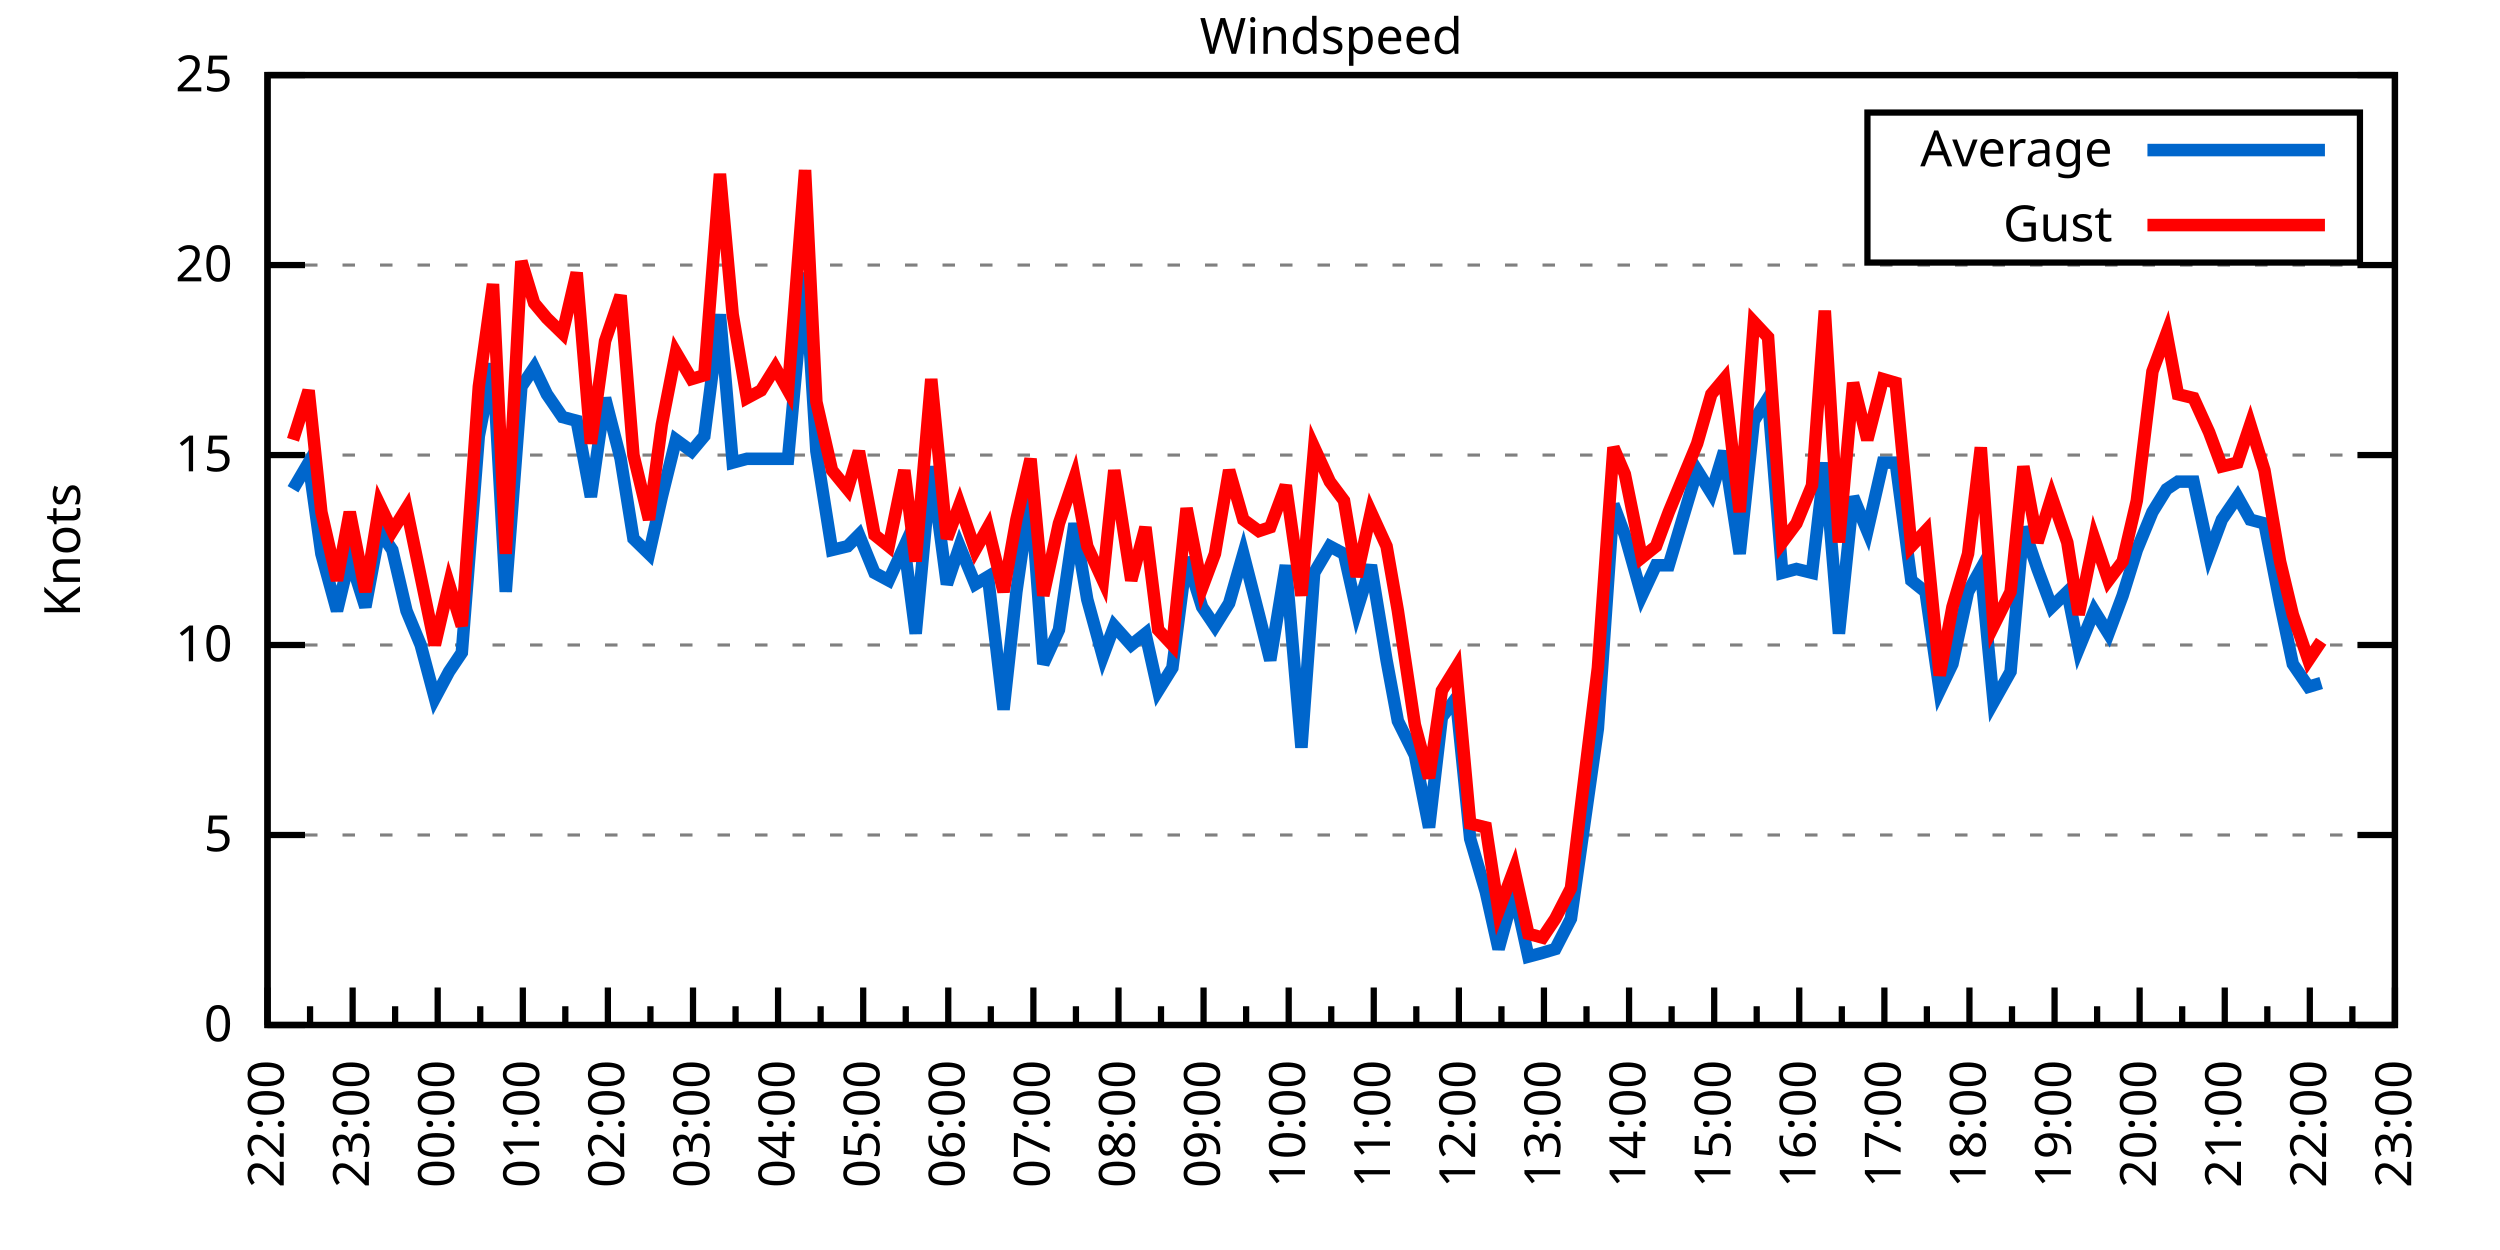
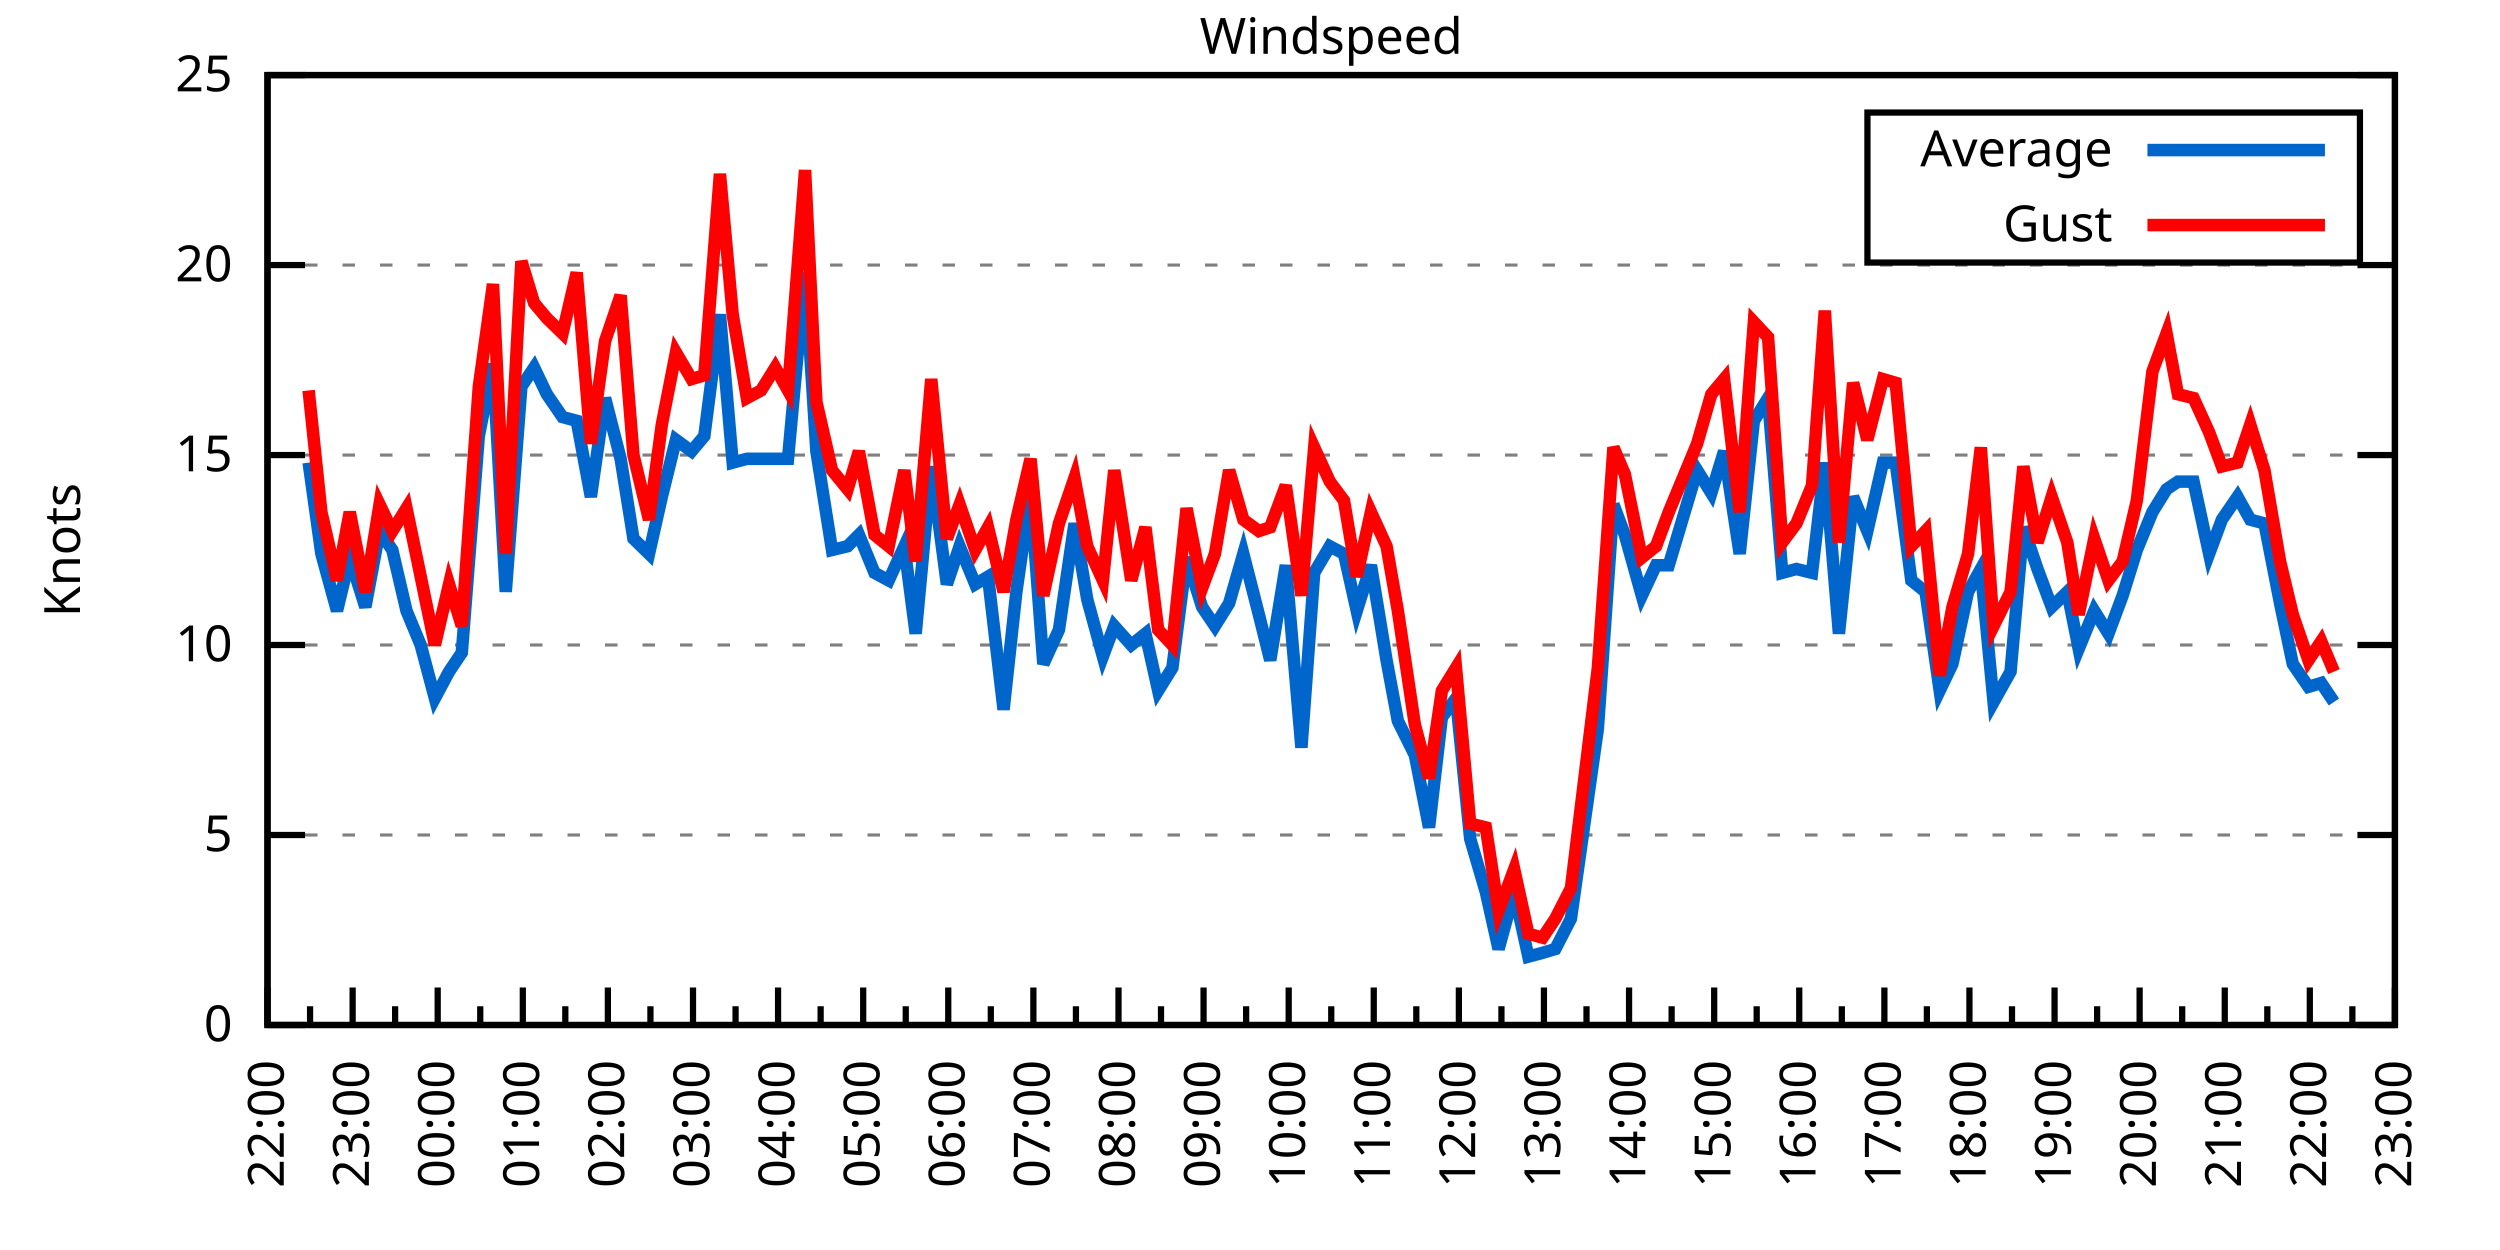
<svg xmlns="http://www.w3.org/2000/svg" xmlns:xlink="http://www.w3.org/1999/xlink" width="400" height="200" viewBox="0 0 400 200">
  <g id="gnuplot_canvas">
    <rect x="0" y="0" width="400" height="200" fill="none" />
    <defs>
      <circle id="gpDot" r="0.5" stroke-width="0.5" stroke="currentColor" />
      <path id="gpPt0" stroke-width="0.333" stroke="currentColor" d="M-1,0 h2 M0,-1 v2" />
      <path id="gpPt1" stroke-width="0.333" stroke="currentColor" d="M-1,-1 L1,1 M1,-1 L-1,1" />
      <path id="gpPt2" stroke-width="0.333" stroke="currentColor" d="M-1,0 L1,0 M0,-1 L0,1 M-1,-1 L1,1 M-1,1 L1,-1" />
      <rect id="gpPt3" stroke-width="0.333" stroke="currentColor" x="-1" y="-1" width="2" height="2" />
      <rect id="gpPt4" stroke-width="0.333" stroke="currentColor" fill="currentColor" x="-1" y="-1" width="2" height="2" />
      <circle id="gpPt5" stroke-width="0.333" stroke="currentColor" cx="0" cy="0" r="1" />
      <use xlink:href="#gpPt5" id="gpPt6" fill="currentColor" stroke="none" />
      <path id="gpPt7" stroke-width="0.333" stroke="currentColor" d="M0,-1.33 L-1.33,0.67 L1.33,0.67 z" />
      <use xlink:href="#gpPt7" id="gpPt8" fill="currentColor" stroke="none" />
      <use xlink:href="#gpPt7" id="gpPt9" stroke="currentColor" transform="rotate(180)" />
      <use xlink:href="#gpPt9" id="gpPt10" fill="currentColor" stroke="none" />
      <use xlink:href="#gpPt3" id="gpPt11" stroke="currentColor" transform="rotate(45)" />
      <use xlink:href="#gpPt11" id="gpPt12" fill="currentColor" stroke="none" />
      <path id="gpPt13" stroke-width="0.333" stroke="currentColor" d="M0,1.330 L1.265,0.411 L0.782,-1.067 L-0.782,-1.076 L-1.265,0.411 z" />
      <use xlink:href="#gpPt13" id="gpPt14" fill="currentColor" stroke="none" />
      <filter id="textbox" filterUnits="objectBoundingBox" x="0" y="0" height="1" width="1">
        <feFlood flood-color="white" flood-opacity="1" result="bgnd" />
        <feComposite in="SourceGraphic" in2="bgnd" operator="atop" />
      </filter>
      <filter id="greybox" filterUnits="objectBoundingBox" x="0" y="0" height="1" width="1">
        <feFlood flood-color="lightgrey" flood-opacity="1" result="grey" />
        <feComposite in="SourceGraphic" in2="grey" operator="atop" />
      </filter>
    </defs>
    <g fill="none" color="white" stroke="currentColor" stroke-width="1.00" stroke-linecap="butt" stroke-linejoin="miter">
</g>
    <g fill="none" color="black" stroke="currentColor" stroke-width="1.00" stroke-linecap="butt" stroke-linejoin="miter">
      <g stroke="none" shape-rendering="crispEdges">
        <polygon fill="rgb(255, 255, 255)" points="42.80,164.00 383.18,164.00 383.18,12.02 42.80,12.02 " />
      </g>
    </g>
    <g fill="none" color="black" stroke="currentColor" stroke-width="1.00" stroke-linecap="butt" stroke-linejoin="miter">
</g>
    <g fill="none" color="black" stroke="black" stroke-width="0.50" stroke-linecap="butt" stroke-linejoin="miter">
</g>
    <g fill="none" color="gray" stroke="currentColor" stroke-width="0.50" stroke-linecap="butt" stroke-linejoin="miter">
      <path stroke="gray" stroke-dasharray="2,4" class="gridline" d="M42.80,164.00 L383.19,164.00  " />
    </g>
    <g fill="none" color="gray" stroke="gray" stroke-width="1.00" stroke-linecap="butt" stroke-linejoin="miter">
</g>
    <g fill="none" color="black" stroke="currentColor" stroke-width="1.00" stroke-linecap="butt" stroke-linejoin="miter">
      <path stroke="black" d="M42.80,164.00 L48.80,164.00 M383.19,164.00 L377.19,164.00  " />
      <g transform="translate(37.20,166.60)" stroke="none" fill="black" font-family="Sans" font-size="8.00" text-anchor="end">
        <text>
          <tspan font-family="Sans"> 0</tspan>
        </text>
      </g>
    </g>
    <g fill="none" color="black" stroke="currentColor" stroke-width="1.00" stroke-linecap="butt" stroke-linejoin="miter">
</g>
    <g fill="none" color="black" stroke="black" stroke-width="0.50" stroke-linecap="butt" stroke-linejoin="miter">
</g>
    <g fill="none" color="gray" stroke="currentColor" stroke-width="0.50" stroke-linecap="butt" stroke-linejoin="miter">
      <path stroke="gray" stroke-dasharray="2,4" class="gridline" d="M42.80,133.60 L383.19,133.60  " />
    </g>
    <g fill="none" color="gray" stroke="gray" stroke-width="1.00" stroke-linecap="butt" stroke-linejoin="miter">
</g>
    <g fill="none" color="black" stroke="currentColor" stroke-width="1.00" stroke-linecap="butt" stroke-linejoin="miter">
      <path stroke="black" d="M42.80,133.60 L48.80,133.60 M383.19,133.60 L377.19,133.60  " />
      <g transform="translate(37.20,136.20)" stroke="none" fill="black" font-family="Sans" font-size="8.00" text-anchor="end">
        <text>
          <tspan font-family="Sans"> 5</tspan>
        </text>
      </g>
    </g>
    <g fill="none" color="black" stroke="currentColor" stroke-width="1.00" stroke-linecap="butt" stroke-linejoin="miter">
</g>
    <g fill="none" color="black" stroke="black" stroke-width="0.50" stroke-linecap="butt" stroke-linejoin="miter">
</g>
    <g fill="none" color="gray" stroke="currentColor" stroke-width="0.50" stroke-linecap="butt" stroke-linejoin="miter">
      <path stroke="gray" stroke-dasharray="2,4" class="gridline" d="M42.80,103.20 L383.19,103.20  " />
    </g>
    <g fill="none" color="gray" stroke="gray" stroke-width="1.00" stroke-linecap="butt" stroke-linejoin="miter">
</g>
    <g fill="none" color="black" stroke="currentColor" stroke-width="1.00" stroke-linecap="butt" stroke-linejoin="miter">
      <path stroke="black" d="M42.80,103.20 L48.80,103.20 M383.19,103.20 L377.19,103.20  " />
      <g transform="translate(37.20,105.80)" stroke="none" fill="black" font-family="Sans" font-size="8.00" text-anchor="end">
        <text>
          <tspan font-family="Sans"> 10</tspan>
        </text>
      </g>
    </g>
    <g fill="none" color="black" stroke="currentColor" stroke-width="1.00" stroke-linecap="butt" stroke-linejoin="miter">
</g>
    <g fill="none" color="black" stroke="black" stroke-width="0.50" stroke-linecap="butt" stroke-linejoin="miter">
</g>
    <g fill="none" color="gray" stroke="currentColor" stroke-width="0.50" stroke-linecap="butt" stroke-linejoin="miter">
      <path stroke="gray" stroke-dasharray="2,4" class="gridline" d="M42.80,72.81 L383.19,72.81  " />
    </g>
    <g fill="none" color="gray" stroke="gray" stroke-width="1.00" stroke-linecap="butt" stroke-linejoin="miter">
</g>
    <g fill="none" color="black" stroke="currentColor" stroke-width="1.00" stroke-linecap="butt" stroke-linejoin="miter">
      <path stroke="black" d="M42.80,72.81 L48.80,72.81 M383.19,72.81 L377.19,72.81  " />
      <g transform="translate(37.20,75.41)" stroke="none" fill="black" font-family="Sans" font-size="8.00" text-anchor="end">
        <text>
          <tspan font-family="Sans"> 15</tspan>
        </text>
      </g>
    </g>
    <g fill="none" color="black" stroke="currentColor" stroke-width="1.00" stroke-linecap="butt" stroke-linejoin="miter">
</g>
    <g fill="none" color="black" stroke="black" stroke-width="0.50" stroke-linecap="butt" stroke-linejoin="miter">
</g>
    <g fill="none" color="gray" stroke="currentColor" stroke-width="0.50" stroke-linecap="butt" stroke-linejoin="miter">
      <path stroke="gray" stroke-dasharray="2,4" class="gridline" d="M42.80,42.41 L383.19,42.41  " />
    </g>
    <g fill="none" color="gray" stroke="gray" stroke-width="1.00" stroke-linecap="butt" stroke-linejoin="miter">
</g>
    <g fill="none" color="black" stroke="currentColor" stroke-width="1.00" stroke-linecap="butt" stroke-linejoin="miter">
      <path stroke="black" d="M42.80,42.41 L48.80,42.41 M383.19,42.41 L377.19,42.41  " />
      <g transform="translate(37.20,45.01)" stroke="none" fill="black" font-family="Sans" font-size="8.00" text-anchor="end">
        <text>
          <tspan font-family="Sans"> 20</tspan>
        </text>
      </g>
    </g>
    <g fill="none" color="black" stroke="currentColor" stroke-width="1.00" stroke-linecap="butt" stroke-linejoin="miter">
</g>
    <g fill="none" color="black" stroke="black" stroke-width="0.50" stroke-linecap="butt" stroke-linejoin="miter">
</g>
    <g fill="none" color="gray" stroke="currentColor" stroke-width="0.50" stroke-linecap="butt" stroke-linejoin="miter">
      <path stroke="gray" stroke-dasharray="2,4" class="gridline" d="M42.80,12.01 L383.19,12.01  " />
    </g>
    <g fill="none" color="gray" stroke="gray" stroke-width="1.00" stroke-linecap="butt" stroke-linejoin="miter">
</g>
    <g fill="none" color="black" stroke="currentColor" stroke-width="1.00" stroke-linecap="butt" stroke-linejoin="miter">
      <path stroke="black" d="M42.80,12.01 L48.80,12.01 M383.19,12.01 L377.19,12.01  " />
      <g transform="translate(37.20,14.61)" stroke="none" fill="black" font-family="Sans" font-size="8.00" text-anchor="end">
        <text>
          <tspan font-family="Sans"> 25</tspan>
        </text>
      </g>
    </g>
    <g fill="none" color="black" stroke="currentColor" stroke-width="1.00" stroke-linecap="butt" stroke-linejoin="miter">
      <path stroke="black" d="M42.80,164.00 L42.80,158.00  " />
      <g transform="translate(45.40,169.60) rotate(270)" stroke="none" fill="black" font-family="Sans" font-size="8.00" text-anchor="end">
        <text>
          <tspan font-family="Sans">22:00</tspan>
        </text>
      </g>
    </g>
    <g fill="none" color="black" stroke="currentColor" stroke-width="1.00" stroke-linecap="butt" stroke-linejoin="miter">
      <path stroke="black" d="M49.61,164.00 L49.61,161.00 M56.42,164.00 L56.42,158.00  " />
      <g transform="translate(59.02,169.60) rotate(270)" stroke="none" fill="black" font-family="Sans" font-size="8.00" text-anchor="end">
        <text>
          <tspan font-family="Sans">23:00</tspan>
        </text>
      </g>
    </g>
    <g fill="none" color="black" stroke="currentColor" stroke-width="1.00" stroke-linecap="butt" stroke-linejoin="miter">
      <path stroke="black" d="M63.22,164.00 L63.22,161.00 M70.03,164.00 L70.03,158.00  " />
      <g transform="translate(72.63,169.60) rotate(270)" stroke="none" fill="black" font-family="Sans" font-size="8.00" text-anchor="end">
        <text>
          <tspan font-family="Sans">00:00</tspan>
        </text>
      </g>
    </g>
    <g fill="none" color="black" stroke="currentColor" stroke-width="1.00" stroke-linecap="butt" stroke-linejoin="miter">
      <path stroke="black" d="M76.84,164.00 L76.84,161.00 M83.65,164.00 L83.65,158.00  " />
      <g transform="translate(86.25,169.60) rotate(270)" stroke="none" fill="black" font-family="Sans" font-size="8.00" text-anchor="end">
        <text>
          <tspan font-family="Sans">01:00</tspan>
        </text>
      </g>
    </g>
    <g fill="none" color="black" stroke="currentColor" stroke-width="1.00" stroke-linecap="butt" stroke-linejoin="miter">
      <path stroke="black" d="M90.45,164.00 L90.45,161.00 M97.26,164.00 L97.26,158.00  " />
      <g transform="translate(99.86,169.60) rotate(270)" stroke="none" fill="black" font-family="Sans" font-size="8.00" text-anchor="end">
        <text>
          <tspan font-family="Sans">02:00</tspan>
        </text>
      </g>
    </g>
    <g fill="none" color="black" stroke="currentColor" stroke-width="1.00" stroke-linecap="butt" stroke-linejoin="miter">
      <path stroke="black" d="M104.07,164.00 L104.07,161.00 M110.88,164.00 L110.88,158.00  " />
      <g transform="translate(113.48,169.60) rotate(270)" stroke="none" fill="black" font-family="Sans" font-size="8.00" text-anchor="end">
        <text>
          <tspan font-family="Sans">03:00</tspan>
        </text>
      </g>
    </g>
    <g fill="none" color="black" stroke="currentColor" stroke-width="1.00" stroke-linecap="butt" stroke-linejoin="miter">
      <path stroke="black" d="M117.69,164.00 L117.69,161.00 M124.49,164.00 L124.49,158.00  " />
      <g transform="translate(127.09,169.60) rotate(270)" stroke="none" fill="black" font-family="Sans" font-size="8.00" text-anchor="end">
        <text>
          <tspan font-family="Sans">04:00</tspan>
        </text>
      </g>
    </g>
    <g fill="none" color="black" stroke="currentColor" stroke-width="1.00" stroke-linecap="butt" stroke-linejoin="miter">
      <path stroke="black" d="M131.30,164.00 L131.30,161.00 M138.11,164.00 L138.11,158.00  " />
      <g transform="translate(140.71,169.60) rotate(270)" stroke="none" fill="black" font-family="Sans" font-size="8.00" text-anchor="end">
        <text>
          <tspan font-family="Sans">05:00</tspan>
        </text>
      </g>
    </g>
    <g fill="none" color="black" stroke="currentColor" stroke-width="1.00" stroke-linecap="butt" stroke-linejoin="miter">
      <path stroke="black" d="M144.92,164.00 L144.92,161.00 M151.72,164.00 L151.72,158.00  " />
      <g transform="translate(154.32,169.60) rotate(270)" stroke="none" fill="black" font-family="Sans" font-size="8.00" text-anchor="end">
        <text>
          <tspan font-family="Sans">06:00</tspan>
        </text>
      </g>
    </g>
    <g fill="none" color="black" stroke="currentColor" stroke-width="1.00" stroke-linecap="butt" stroke-linejoin="miter">
      <path stroke="black" d="M158.53,164.00 L158.53,161.00 M165.34,164.00 L165.34,158.00  " />
      <g transform="translate(167.94,169.60) rotate(270)" stroke="none" fill="black" font-family="Sans" font-size="8.00" text-anchor="end">
        <text>
          <tspan font-family="Sans">07:00</tspan>
        </text>
      </g>
    </g>
    <g fill="none" color="black" stroke="currentColor" stroke-width="1.00" stroke-linecap="butt" stroke-linejoin="miter">
      <path stroke="black" d="M172.15,164.00 L172.15,161.00 M178.96,164.00 L178.96,158.00  " />
      <g transform="translate(181.56,169.60) rotate(270)" stroke="none" fill="black" font-family="Sans" font-size="8.00" text-anchor="end">
        <text>
          <tspan font-family="Sans">08:00</tspan>
        </text>
      </g>
    </g>
    <g fill="none" color="black" stroke="currentColor" stroke-width="1.00" stroke-linecap="butt" stroke-linejoin="miter">
      <path stroke="black" d="M185.76,164.00 L185.76,161.00 M192.57,164.00 L192.57,158.00  " />
      <g transform="translate(195.17,169.60) rotate(270)" stroke="none" fill="black" font-family="Sans" font-size="8.00" text-anchor="end">
        <text>
          <tspan font-family="Sans">09:00</tspan>
        </text>
      </g>
    </g>
    <g fill="none" color="black" stroke="currentColor" stroke-width="1.00" stroke-linecap="butt" stroke-linejoin="miter">
      <path stroke="black" d="M199.38,164.00 L199.38,161.00 M206.19,164.00 L206.19,158.00  " />
      <g transform="translate(208.79,169.60) rotate(270)" stroke="none" fill="black" font-family="Sans" font-size="8.00" text-anchor="end">
        <text>
          <tspan font-family="Sans">10:00</tspan>
        </text>
      </g>
    </g>
    <g fill="none" color="black" stroke="currentColor" stroke-width="1.00" stroke-linecap="butt" stroke-linejoin="miter">
      <path stroke="black" d="M213.00,164.00 L213.00,161.00 M219.80,164.00 L219.80,158.00  " />
      <g transform="translate(222.40,169.60) rotate(270)" stroke="none" fill="black" font-family="Sans" font-size="8.00" text-anchor="end">
        <text>
          <tspan font-family="Sans">11:00</tspan>
        </text>
      </g>
    </g>
    <g fill="none" color="black" stroke="currentColor" stroke-width="1.00" stroke-linecap="butt" stroke-linejoin="miter">
      <path stroke="black" d="M226.61,164.00 L226.61,161.00 M233.42,164.00 L233.42,158.00  " />
      <g transform="translate(236.02,169.60) rotate(270)" stroke="none" fill="black" font-family="Sans" font-size="8.00" text-anchor="end">
        <text>
          <tspan font-family="Sans">12:00</tspan>
        </text>
      </g>
    </g>
    <g fill="none" color="black" stroke="currentColor" stroke-width="1.00" stroke-linecap="butt" stroke-linejoin="miter">
      <path stroke="black" d="M240.23,164.00 L240.23,161.00 M247.03,164.00 L247.03,158.00  " />
      <g transform="translate(249.63,169.60) rotate(270)" stroke="none" fill="black" font-family="Sans" font-size="8.00" text-anchor="end">
        <text>
          <tspan font-family="Sans">13:00</tspan>
        </text>
      </g>
    </g>
    <g fill="none" color="black" stroke="currentColor" stroke-width="1.00" stroke-linecap="butt" stroke-linejoin="miter">
      <path stroke="black" d="M253.84,164.00 L253.84,161.00 M260.65,164.00 L260.65,158.00  " />
      <g transform="translate(263.25,169.60) rotate(270)" stroke="none" fill="black" font-family="Sans" font-size="8.00" text-anchor="end">
        <text>
          <tspan font-family="Sans">14:00</tspan>
        </text>
      </g>
    </g>
    <g fill="none" color="black" stroke="currentColor" stroke-width="1.00" stroke-linecap="butt" stroke-linejoin="miter">
      <path stroke="black" d="M267.46,164.00 L267.46,161.00 M274.27,164.00 L274.27,158.00  " />
      <g transform="translate(276.87,169.60) rotate(270)" stroke="none" fill="black" font-family="Sans" font-size="8.00" text-anchor="end">
        <text>
          <tspan font-family="Sans">15:00</tspan>
        </text>
      </g>
    </g>
    <g fill="none" color="black" stroke="currentColor" stroke-width="1.00" stroke-linecap="butt" stroke-linejoin="miter">
      <path stroke="black" d="M281.07,164.00 L281.07,161.00 M287.88,164.00 L287.88,158.00  " />
      <g transform="translate(290.48,169.60) rotate(270)" stroke="none" fill="black" font-family="Sans" font-size="8.00" text-anchor="end">
        <text>
          <tspan font-family="Sans">16:00</tspan>
        </text>
      </g>
    </g>
    <g fill="none" color="black" stroke="currentColor" stroke-width="1.00" stroke-linecap="butt" stroke-linejoin="miter">
      <path stroke="black" d="M294.69,164.00 L294.69,161.00 M301.50,164.00 L301.50,158.00  " />
      <g transform="translate(304.10,169.60) rotate(270)" stroke="none" fill="black" font-family="Sans" font-size="8.00" text-anchor="end">
        <text>
          <tspan font-family="Sans">17:00</tspan>
        </text>
      </g>
    </g>
    <g fill="none" color="black" stroke="currentColor" stroke-width="1.00" stroke-linecap="butt" stroke-linejoin="miter">
      <path stroke="black" d="M308.30,164.00 L308.30,161.00 M315.11,164.00 L315.11,158.00  " />
      <g transform="translate(317.71,169.60) rotate(270)" stroke="none" fill="black" font-family="Sans" font-size="8.00" text-anchor="end">
        <text>
          <tspan font-family="Sans">18:00</tspan>
        </text>
      </g>
    </g>
    <g fill="none" color="black" stroke="currentColor" stroke-width="1.00" stroke-linecap="butt" stroke-linejoin="miter">
      <path stroke="black" d="M321.92,164.00 L321.92,161.00 M328.73,164.00 L328.73,158.00  " />
      <g transform="translate(331.33,169.60) rotate(270)" stroke="none" fill="black" font-family="Sans" font-size="8.00" text-anchor="end">
        <text>
          <tspan font-family="Sans">19:00</tspan>
        </text>
      </g>
    </g>
    <g fill="none" color="black" stroke="currentColor" stroke-width="1.00" stroke-linecap="butt" stroke-linejoin="miter">
      <path stroke="black" d="M335.54,164.00 L335.54,161.00 M342.34,164.00 L342.34,158.00  " />
      <g transform="translate(344.94,169.60) rotate(270)" stroke="none" fill="black" font-family="Sans" font-size="8.00" text-anchor="end">
        <text>
          <tspan font-family="Sans">20:00</tspan>
        </text>
      </g>
    </g>
    <g fill="none" color="black" stroke="currentColor" stroke-width="1.00" stroke-linecap="butt" stroke-linejoin="miter">
      <path stroke="black" d="M349.15,164.00 L349.15,161.00 M355.96,164.00 L355.96,158.00  " />
      <g transform="translate(358.56,169.60) rotate(270)" stroke="none" fill="black" font-family="Sans" font-size="8.00" text-anchor="end">
        <text>
          <tspan font-family="Sans">21:00</tspan>
        </text>
      </g>
    </g>
    <g fill="none" color="black" stroke="currentColor" stroke-width="1.00" stroke-linecap="butt" stroke-linejoin="miter">
      <path stroke="black" d="M362.77,164.00 L362.77,161.00 M369.57,164.00 L369.57,158.00  " />
      <g transform="translate(372.17,169.60) rotate(270)" stroke="none" fill="black" font-family="Sans" font-size="8.00" text-anchor="end">
        <text>
          <tspan font-family="Sans">22:00</tspan>
        </text>
      </g>
    </g>
    <g fill="none" color="black" stroke="currentColor" stroke-width="1.00" stroke-linecap="butt" stroke-linejoin="miter">
      <path stroke="black" d="M376.38,164.00 L376.38,161.00 M383.19,164.00 L383.19,158.00  " />
      <g transform="translate(385.79,169.60) rotate(270)" stroke="none" fill="black" font-family="Sans" font-size="8.00" text-anchor="end">
        <text>
          <tspan font-family="Sans">23:00</tspan>
        </text>
      </g>
    </g>
    <g fill="none" color="black" stroke="currentColor" stroke-width="1.00" stroke-linecap="butt" stroke-linejoin="miter">
</g>
    <g fill="none" color="black" stroke="currentColor" stroke-width="1.00" stroke-linecap="butt" stroke-linejoin="miter">
      <path stroke="black" d="M42.80,12.01 L42.80,164.00 L383.19,164.00 L383.19,12.01 L42.80,12.01 Z  " />
    </g>
    <g fill="none" color="black" stroke="currentColor" stroke-width="1.00" stroke-linecap="butt" stroke-linejoin="miter">
      <g transform="translate(12.80,88.01) rotate(270)" stroke="none" fill="black" font-family="Sans" font-size="8.00" text-anchor="middle">
        <text>
          <tspan font-family="Sans">Knots</tspan>
        </text>
      </g>
    </g>
    <g fill="none" color="black" stroke="currentColor" stroke-width="1.00" stroke-linecap="butt" stroke-linejoin="miter">
</g>
    <g fill="none" color="black" stroke="currentColor" stroke-width="1.00" stroke-linecap="butt" stroke-linejoin="miter">
      <path stroke="black" d="M298.79,42.01 L298.79,18.01 L377.59,18.01 L377.59,42.01 L298.79,42.01 Z  " />
    </g>
    <g id="Windspeed_plot_1">
      <g fill="none" color="white" stroke="black" stroke-width="2.00" stroke-linecap="butt" stroke-linejoin="miter">
</g>
      <g fill="none" color="black" stroke="currentColor" stroke-width="2.00" stroke-linecap="butt" stroke-linejoin="miter">
        <g transform="translate(337.99,26.61)" stroke="none" fill="black" font-family="Sans" font-size="8.00" text-anchor="end">
          <text>
            <tspan font-family="Sans">Average</tspan>
          </text>
        </g>
      </g>
      <g fill="none" color="black" stroke="currentColor" stroke-width="2.00" stroke-linecap="butt" stroke-linejoin="miter">
-         <path stroke="rgb(  0, 102, 204)" d="M343.59,24.01 L371.99,24.01 M46.88,78.28 L49.38,74.02 L51.42,88.61 L53.92,97.73 L55.96,89.22 L58.46,97.12   L60.73,84.97 L62.77,88.00 L65.04,97.73 L67.31,103.20 L69.58,111.72 L71.85,107.46 L73.89,104.42 L76.61,69.77   L78.88,58.21 L80.92,94.69 L83.42,61.86 L85.46,58.82 L87.50,63.08 L90.00,66.73 L92.27,67.33 L94.54,79.49   L96.81,63.69 L99.30,73.41 L101.35,86.18 L103.84,88.61 L105.89,79.49 L108.15,70.37 L110.65,72.20 L112.69,69.77   L115.19,50.31 L117.23,74.02 L119.50,73.41 L121.77,73.41 L124.04,73.41 L126.08,73.41 L128.81,43.62 L130.62,72.20   L133.12,88.00 L135.61,87.40 L137.43,85.57 L139.92,91.65 L142.19,92.87 L144.69,87.40 L146.51,101.38 L149.00,74.63   L151.50,93.48 L153.54,87.40 L156.04,93.48 L158.08,92.26 L160.57,113.54 L162.62,94.69 L164.89,78.89 L166.93,106.24   L169.43,100.77 L171.92,83.75 L173.96,95.91 L176.46,105.03 L178.28,100.16 L181.00,103.20 L183.27,101.38 L185.31,110.50   L187.58,106.85 L189.85,89.22 L192.34,97.12 L194.39,100.16 L196.66,96.52 L198.93,88.61 L201.42,98.34 L203.24,105.64   L205.73,90.44 L208.23,119.62 L210.27,91.65 L212.77,87.40 L215.04,88.61 L217.08,97.73 L219.35,90.44 L221.85,105.64   L223.66,115.36 L226.38,120.83 L228.65,132.39 L230.70,114.76 L232.96,111.72 L235.23,134.21 L237.73,142.72 L239.77,151.84   L242.27,142.72 L244.54,153.06 L246.81,152.45 L248.85,151.84 L251.35,146.98 L255.66,116.58 L258.15,80.71 L259.97,85.57   L262.69,95.30 L264.96,90.44 L267.00,90.44 L271.54,75.24 L273.81,78.89 L275.85,72.20 L278.35,88.61 L280.62,67.33   L282.89,63.69 L285.16,91.65 L287.43,91.04 L289.92,91.65 L291.97,74.02 L294.23,101.38 L296.50,79.49 L298.77,84.97   L301.27,74.02 L303.31,74.02 L305.81,92.87 L308.08,94.69 L310.35,110.50 L312.39,106.24 L314.89,94.69 L316.93,91.04   L318.97,112.32 L321.69,107.46 L323.74,84.36 L326.00,91.04 L328.27,97.12 L330.77,94.69 L332.59,103.81 L335.08,97.73   L337.35,101.38 L339.62,95.30 L341.89,88.00 L344.39,81.93 L346.65,78.28 L348.47,77.06 L350.97,77.06 L353.46,88.61   L355.50,83.14 L358.00,79.49 L360.04,83.14 L362.31,83.75 L364.81,96.52 L366.85,106.24 L369.35,109.89 L371.39,109.28    " />
+         <path stroke="rgb(  0, 102, 204)" d="M343.59,24.01 L371.99,24.01 M49.38,74.02 L51.42,88.61 L53.92,97.73 L55.96,89.22 L58.46,97.12 L60.73,84.97   L62.77,88.00 L65.04,97.73 L67.31,103.20 L69.58,111.72 L71.85,107.46 L73.89,104.42 L76.61,69.77 L78.88,58.21   L80.92,94.69 L83.42,61.86 L85.46,58.82 L87.50,63.08 L90.00,66.73 L92.27,67.33 L94.54,79.49 L96.81,63.69   L99.30,73.41 L101.35,86.18 L103.84,88.61 L105.89,79.49 L108.15,70.37 L110.65,72.20 L112.69,69.77 L115.19,50.31   L117.23,74.02 L119.50,73.41 L121.77,73.41 L124.04,73.41 L126.08,73.41 L128.81,43.62 L130.62,72.20 L133.12,88.00   L135.61,87.40 L137.43,85.57 L139.92,91.65 L142.19,92.87 L144.69,87.40 L146.51,101.38 L149.00,74.63 L151.50,93.48   L153.54,87.40 L156.04,93.48 L158.08,92.26 L160.57,113.54 L162.62,94.69 L164.89,78.89 L166.93,106.24 L169.43,100.77   L171.92,83.75 L173.96,95.91 L176.46,105.03 L178.28,100.16 L181.00,103.20 L183.27,101.38 L185.31,110.50 L187.58,106.85   L189.85,89.22 L192.34,97.12 L194.39,100.16 L196.66,96.52 L198.93,88.61 L201.42,98.34 L203.24,105.64 L205.73,90.44   L208.23,119.62 L210.27,91.65 L212.77,87.40 L215.04,88.61 L217.08,97.73 L219.35,90.44 L221.85,105.64 L223.66,115.36   L226.38,120.83 L228.65,132.39 L230.70,114.76 L232.96,111.72 L235.23,134.21 L237.73,142.72 L239.77,151.84 L242.27,142.72   L244.54,153.06 L246.81,152.45 L248.85,151.84 L251.35,146.98 L255.66,116.58 L258.15,80.71 L259.97,85.57 L262.69,95.30   L264.96,90.44 L267.00,90.44 L271.54,75.24 L273.81,78.89 L275.85,72.20 L278.35,88.61 L280.62,67.33 L282.89,63.69   L285.16,91.65 L287.43,91.04 L289.92,91.65 L291.97,74.02 L294.23,101.38 L296.50,79.49 L298.77,84.97 L301.27,74.02   L303.31,74.02 L305.81,92.87 L308.08,94.69 L310.35,110.50 L312.39,106.24 L314.89,94.69 L316.93,91.04 L318.97,112.32   L321.69,107.46 L323.74,84.36 L326.00,91.04 L328.27,97.12 L330.77,94.69 L332.59,103.81 L335.08,97.73 L337.35,101.38   L339.62,95.30 L341.89,88.00 L344.39,81.93 L346.65,78.28 L348.47,77.06 L350.97,77.06 L353.46,88.61 L355.50,83.14   L358.00,79.49 L360.04,83.14 L362.31,83.75 L364.81,96.52 L366.85,106.24 L369.35,109.89 L371.39,109.28 L373.43,112.32    " />
      </g>
    </g>
    <g id="Windspeed_plot_2">
      <g fill="none" color="black" stroke="currentColor" stroke-width="2.00" stroke-linecap="butt" stroke-linejoin="miter">
        <g transform="translate(337.99,38.61)" stroke="none" fill="black" font-family="Sans" font-size="8.00" text-anchor="end">
          <text>
            <tspan font-family="Sans">Gust</tspan>
          </text>
        </g>
      </g>
      <g fill="none" color="black" stroke="currentColor" stroke-width="2.00" stroke-linecap="butt" stroke-linejoin="miter">
-         <path stroke="rgb(255,   0,   0)" d="M343.59,36.01 L371.99,36.01 M46.88,70.37 L49.38,62.47 L51.42,81.93 L53.92,92.87 L55.96,81.93 L58.46,94.69   L60.73,80.71 L62.77,84.97 L65.04,81.32 L67.31,92.26 L69.58,103.20 L71.85,93.48 L73.89,100.16 L76.61,61.86   L78.88,45.45 L80.92,88.61 L83.42,41.80 L85.46,48.49 L87.50,50.92 L90.00,53.35 L92.27,43.62 L94.54,70.98   L96.81,54.57 L99.30,47.27 L101.35,72.81 L103.84,83.14 L105.89,67.94 L108.15,56.39 L110.65,60.65 L112.69,60.04   L115.19,27.82 L117.23,50.31 L119.50,63.69 L121.77,62.47 L124.04,58.82 L126.08,62.47 L128.81,27.21 L130.62,64.29   L133.12,75.24 L135.61,78.28 L137.43,72.20 L139.92,85.57 L142.19,87.40 L144.69,75.24 L146.51,89.83 L149.00,60.65   L151.50,86.18 L153.54,80.71 L156.04,88.00 L158.08,84.36 L160.57,94.69 L162.62,83.14 L164.89,73.41 L166.93,95.30   L169.43,83.75 L171.92,76.45 L173.96,87.40 L176.46,92.87 L178.28,75.24 L181.00,92.87 L183.27,84.36 L185.31,100.77   L187.58,103.20 L189.85,81.32 L192.34,94.08 L194.39,88.61 L196.66,75.24 L198.93,83.14 L201.42,84.97 L203.24,84.36   L205.73,77.67 L208.23,95.30 L210.27,71.59 L212.77,77.06 L215.04,80.10 L217.08,92.26 L219.35,81.93 L221.85,87.40   L223.66,97.73 L226.38,115.97 L228.65,124.48 L230.70,110.50 L232.96,106.85 L235.23,131.78 L237.73,132.39 L239.77,145.76   L242.27,139.07 L244.54,149.41 L246.81,150.02 L248.85,146.98 L251.35,142.11 L255.66,106.85 L258.15,71.59 L259.97,75.85   L262.69,89.22 L264.96,87.40 L267.00,81.93 L271.54,70.98 L273.81,63.08 L275.85,60.65 L278.35,81.93 L280.62,51.53   L282.89,53.96 L285.16,86.79 L287.43,83.75 L289.92,77.67 L291.97,49.70 L294.23,86.79 L296.50,61.25 L298.77,70.37   L301.27,60.65 L303.31,61.25 L305.81,87.40 L308.08,84.97 L310.35,108.07 L312.39,97.12 L314.89,88.61 L316.93,71.59   L318.97,100.16 L321.69,94.69 L323.74,74.63 L326.00,86.79 L328.27,79.49 L330.77,86.79 L332.59,98.34 L335.08,86.18   L337.35,92.87 L339.62,89.83 L341.89,80.10 L344.39,59.43 L346.65,53.35 L348.47,63.08 L350.97,63.69 L353.46,69.16   L355.50,74.63 L358.00,74.02 L360.04,67.94 L362.31,75.24 L364.81,89.83 L366.85,98.34 L369.35,105.64 L371.39,102.60    " />
+         <path stroke="rgb(255,   0,   0)" d="M343.59,36.01 L371.99,36.01 M49.38,62.47 L51.42,81.93 L53.92,92.87 L55.96,81.93 L58.46,94.69 L60.73,80.71   L62.77,84.97 L65.04,81.32 L67.31,92.26 L69.58,103.20 L71.85,93.48 L73.89,100.16 L76.61,61.86 L78.88,45.45   L80.92,88.61 L83.42,41.80 L85.46,48.49 L87.50,50.92 L90.00,53.35 L92.27,43.62 L94.54,70.98 L96.81,54.57   L99.30,47.27 L101.35,72.81 L103.84,83.14 L105.89,67.94 L108.15,56.39 L110.65,60.65 L112.69,60.04 L115.19,27.82   L117.23,50.31 L119.50,63.69 L121.77,62.47 L124.04,58.82 L126.08,62.47 L128.81,27.21 L130.62,64.29 L133.12,75.24   L135.61,78.28 L137.43,72.20 L139.92,85.57 L142.19,87.40 L144.69,75.24 L146.51,89.83 L149.00,60.65 L151.50,86.18   L153.54,80.71 L156.04,88.00 L158.08,84.36 L160.57,94.69 L162.62,83.14 L164.89,73.41 L166.93,95.30 L169.43,83.75   L171.92,76.45 L173.96,87.40 L176.46,92.87 L178.28,75.24 L181.00,92.87 L183.27,84.36 L185.31,100.77 L187.58,103.20   L189.85,81.32 L192.34,94.08 L194.39,88.61 L196.66,75.24 L198.93,83.14 L201.42,84.97 L203.24,84.36 L205.73,77.67   L208.23,95.30 L210.27,71.59 L212.77,77.06 L215.04,80.10 L217.08,92.26 L219.35,81.93 L221.85,87.40 L223.66,97.73   L226.38,115.97 L228.65,124.48 L230.70,110.50 L232.96,106.85 L235.23,131.78 L237.73,132.39 L239.77,145.76 L242.27,139.07   L244.54,149.41 L246.81,150.02 L248.85,146.98 L251.35,142.11 L255.66,106.85 L258.15,71.59 L259.97,75.85 L262.69,89.22   L264.96,87.40 L267.00,81.93 L271.54,70.98 L273.81,63.08 L275.85,60.65 L278.35,81.93 L280.62,51.53 L282.89,53.96   L285.16,86.79 L287.43,83.75 L289.92,77.67 L291.97,49.70 L294.23,86.79 L296.50,61.25 L298.77,70.37 L301.27,60.65   L303.31,61.25 L305.81,87.40 L308.08,84.97 L310.35,108.07 L312.39,97.12 L314.89,88.61 L316.93,71.59 L318.97,100.16   L321.69,94.69 L323.74,74.63 L326.00,86.79 L328.27,79.49 L330.77,86.79 L332.59,98.34 L335.08,86.18 L337.35,92.87   L339.62,89.83 L341.89,80.10 L344.39,59.43 L346.65,53.35 L348.47,63.08 L350.97,63.69 L353.46,69.16 L355.50,74.63   L358.00,74.02 L360.04,67.94 L362.31,75.24 L364.81,89.83 L366.85,98.34 L369.35,105.64 L371.39,102.60 L373.43,107.46    " />
      </g>
    </g>
    <g fill="none" color="black" stroke="currentColor" stroke-width="2.00" stroke-linecap="butt" stroke-linejoin="miter">
</g>
    <g fill="none" color="black" stroke="black" stroke-width="1.00" stroke-linecap="butt" stroke-linejoin="miter">
</g>
    <g fill="none" color="black" stroke="currentColor" stroke-width="1.00" stroke-linecap="butt" stroke-linejoin="miter">
      <path stroke="black" d="M42.80,12.01 L42.80,164.00 L383.19,164.00 L383.19,12.01 L42.80,12.01 Z  " />
    </g>
    <g fill="none" color="black" stroke="currentColor" stroke-width="1.00" stroke-linecap="butt" stroke-linejoin="miter">
      <g transform="translate(212.99,8.61)" stroke="none" fill="black" font-family="Sans" font-size="8.00" text-anchor="middle">
        <text>
          <tspan font-family="Sans">Windspeed</tspan>
        </text>
      </g>
    </g>
    <g fill="none" color="black" stroke="currentColor" stroke-width="1.00" stroke-linecap="butt" stroke-linejoin="miter">
</g>
  </g>
</svg>
